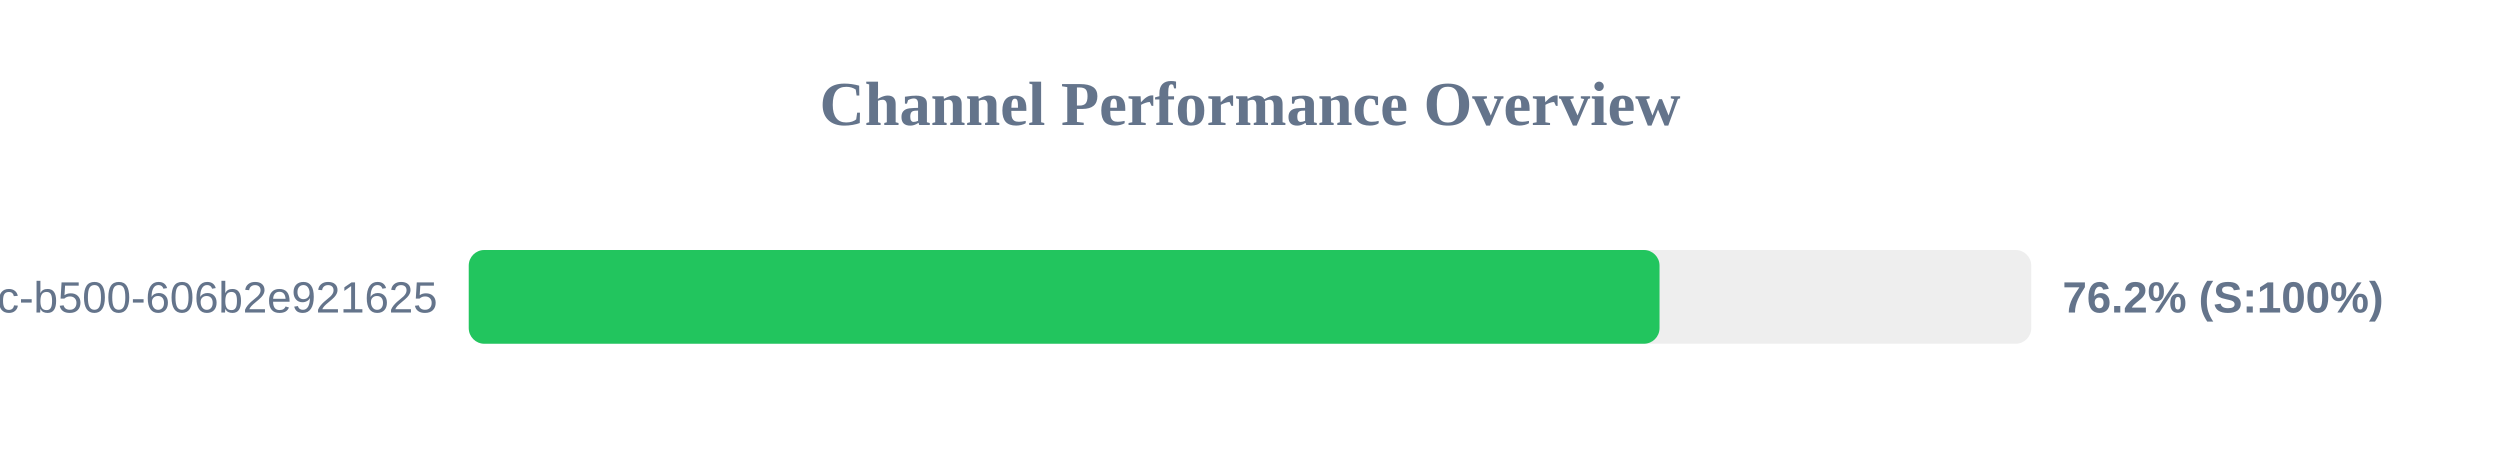
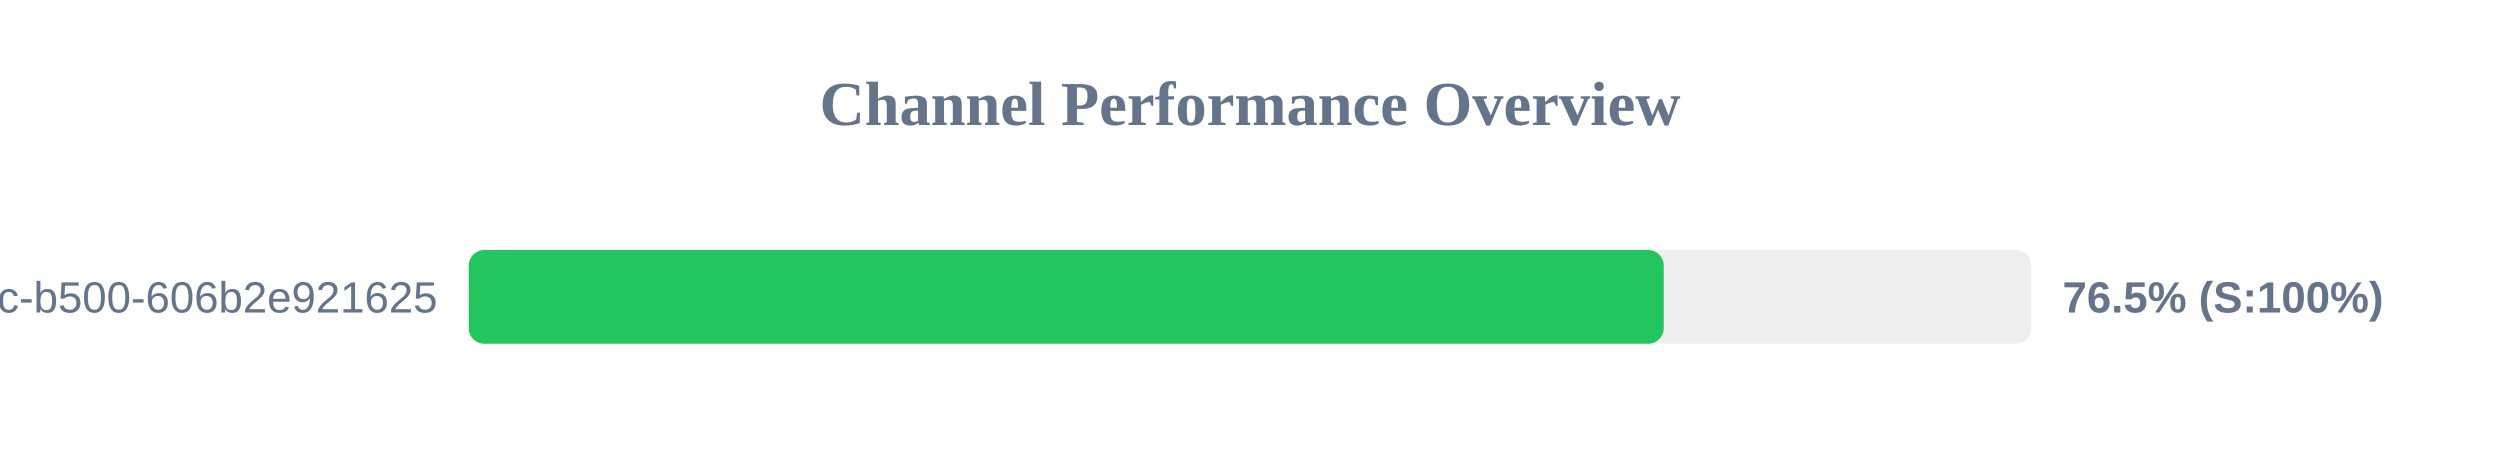
<svg xmlns="http://www.w3.org/2000/svg" width="800" height="150" version="1.1">
  <style>
        .row { font: 14px Arial; fill: #64748b; }
        .score { font: bold 14px Arial; fill: #64748b; }
    </style>
  <text x="400" y="40" text-anchor="middle" font-size="20px" font-weight="bold" fill="#64748b">Channel Performance Overview</text>
  <rect x="150" y="80" width="500" height="30" fill="#eee" rx="5" />
-   <rect x="150" y="80" width="381.05" height="30" fill="#22c55e" rx="5" />
+   <rect x="150" y="80" width="382.4" height="30" fill="#22c55e" rx="5" />
  <text x="140" y="100" text-anchor="end" class="row">?uuid=f901861b-6491-450c-b500-606b2e921625</text>
-   <text x="660" y="100" text-anchor="start" class="score">76.2% (S:100%)</text>
+   <text x="660" y="100" text-anchor="start" class="score">76.5% (S:100%)</text>
</svg>
